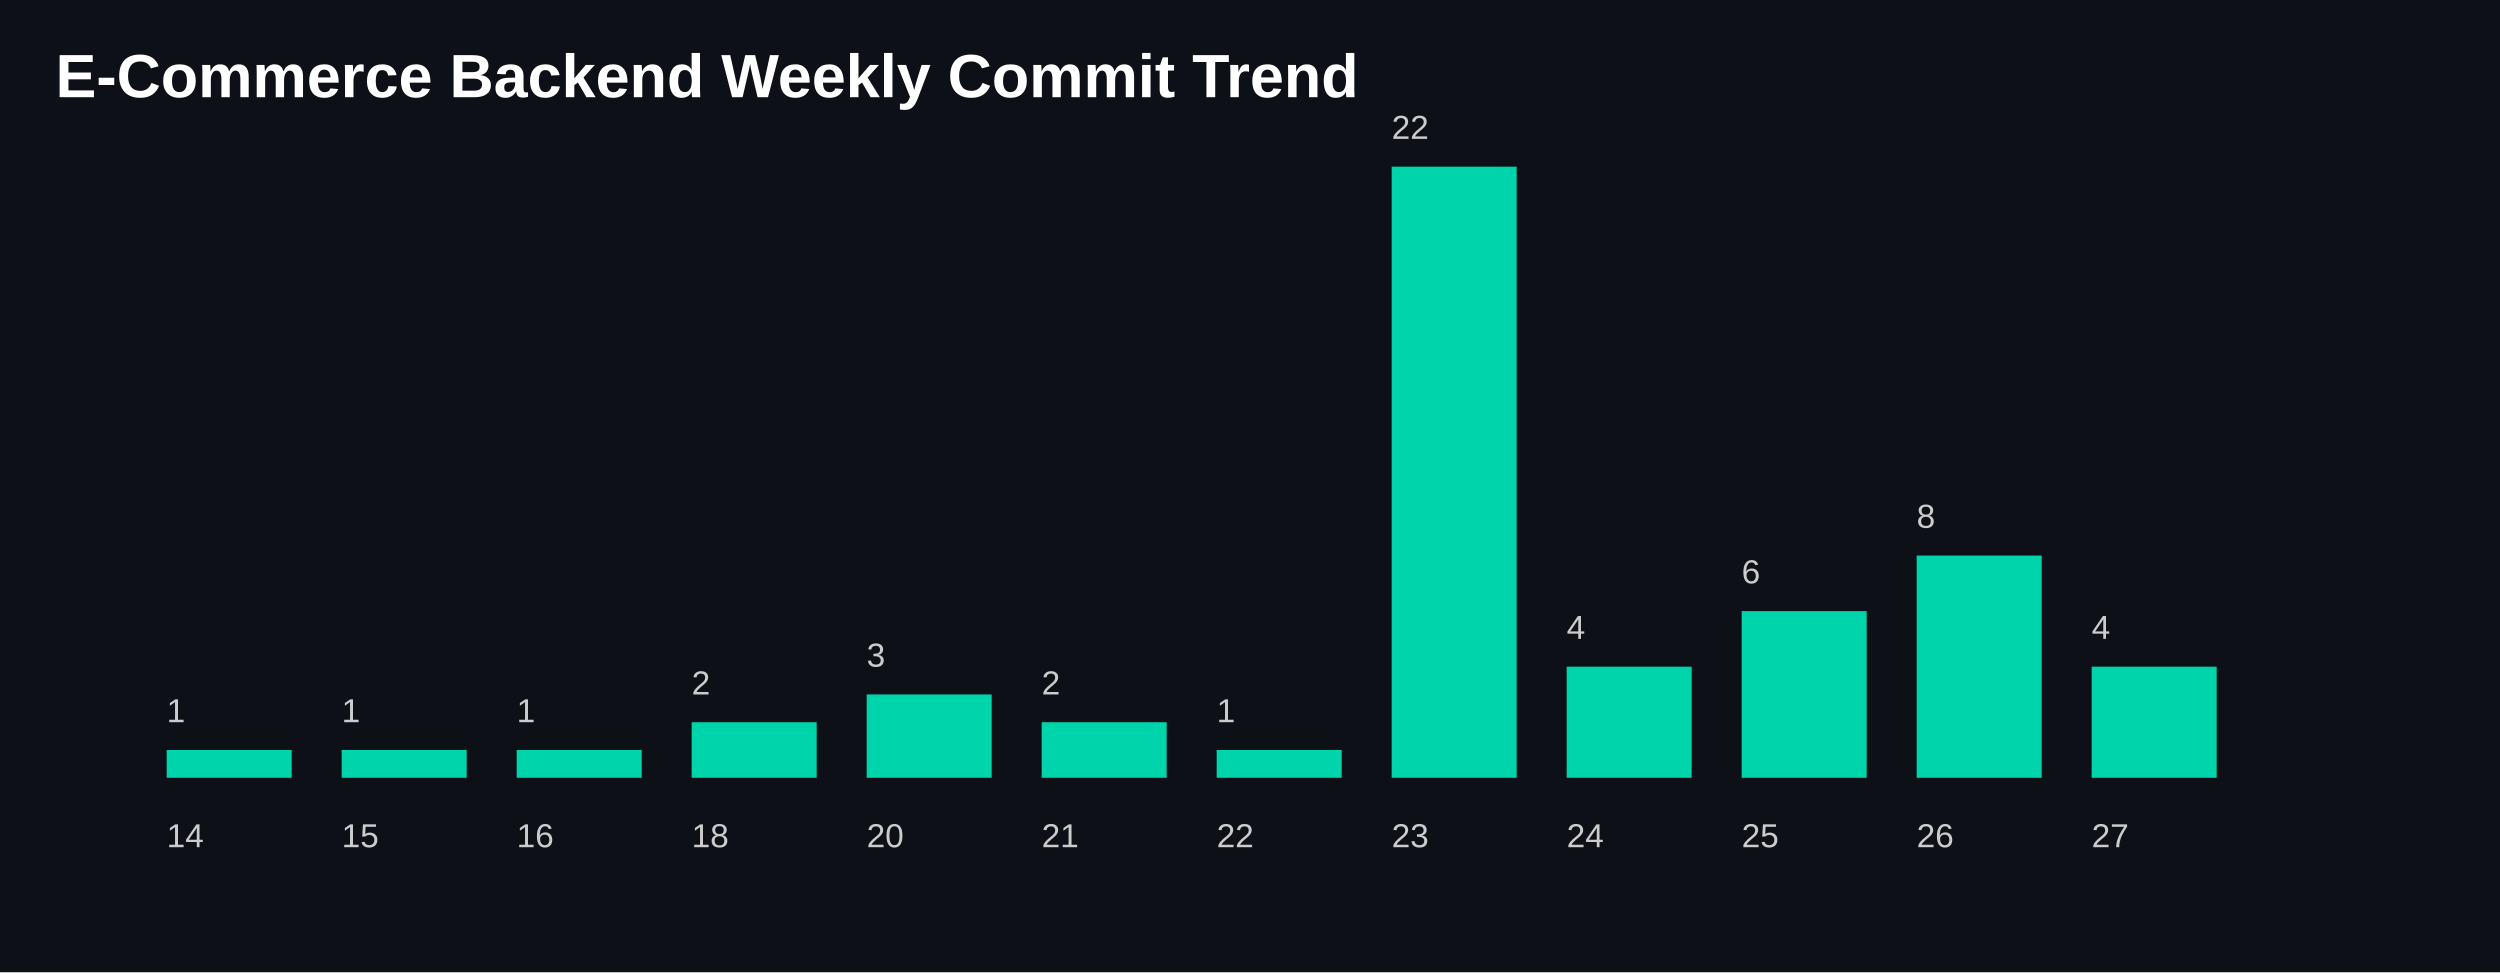
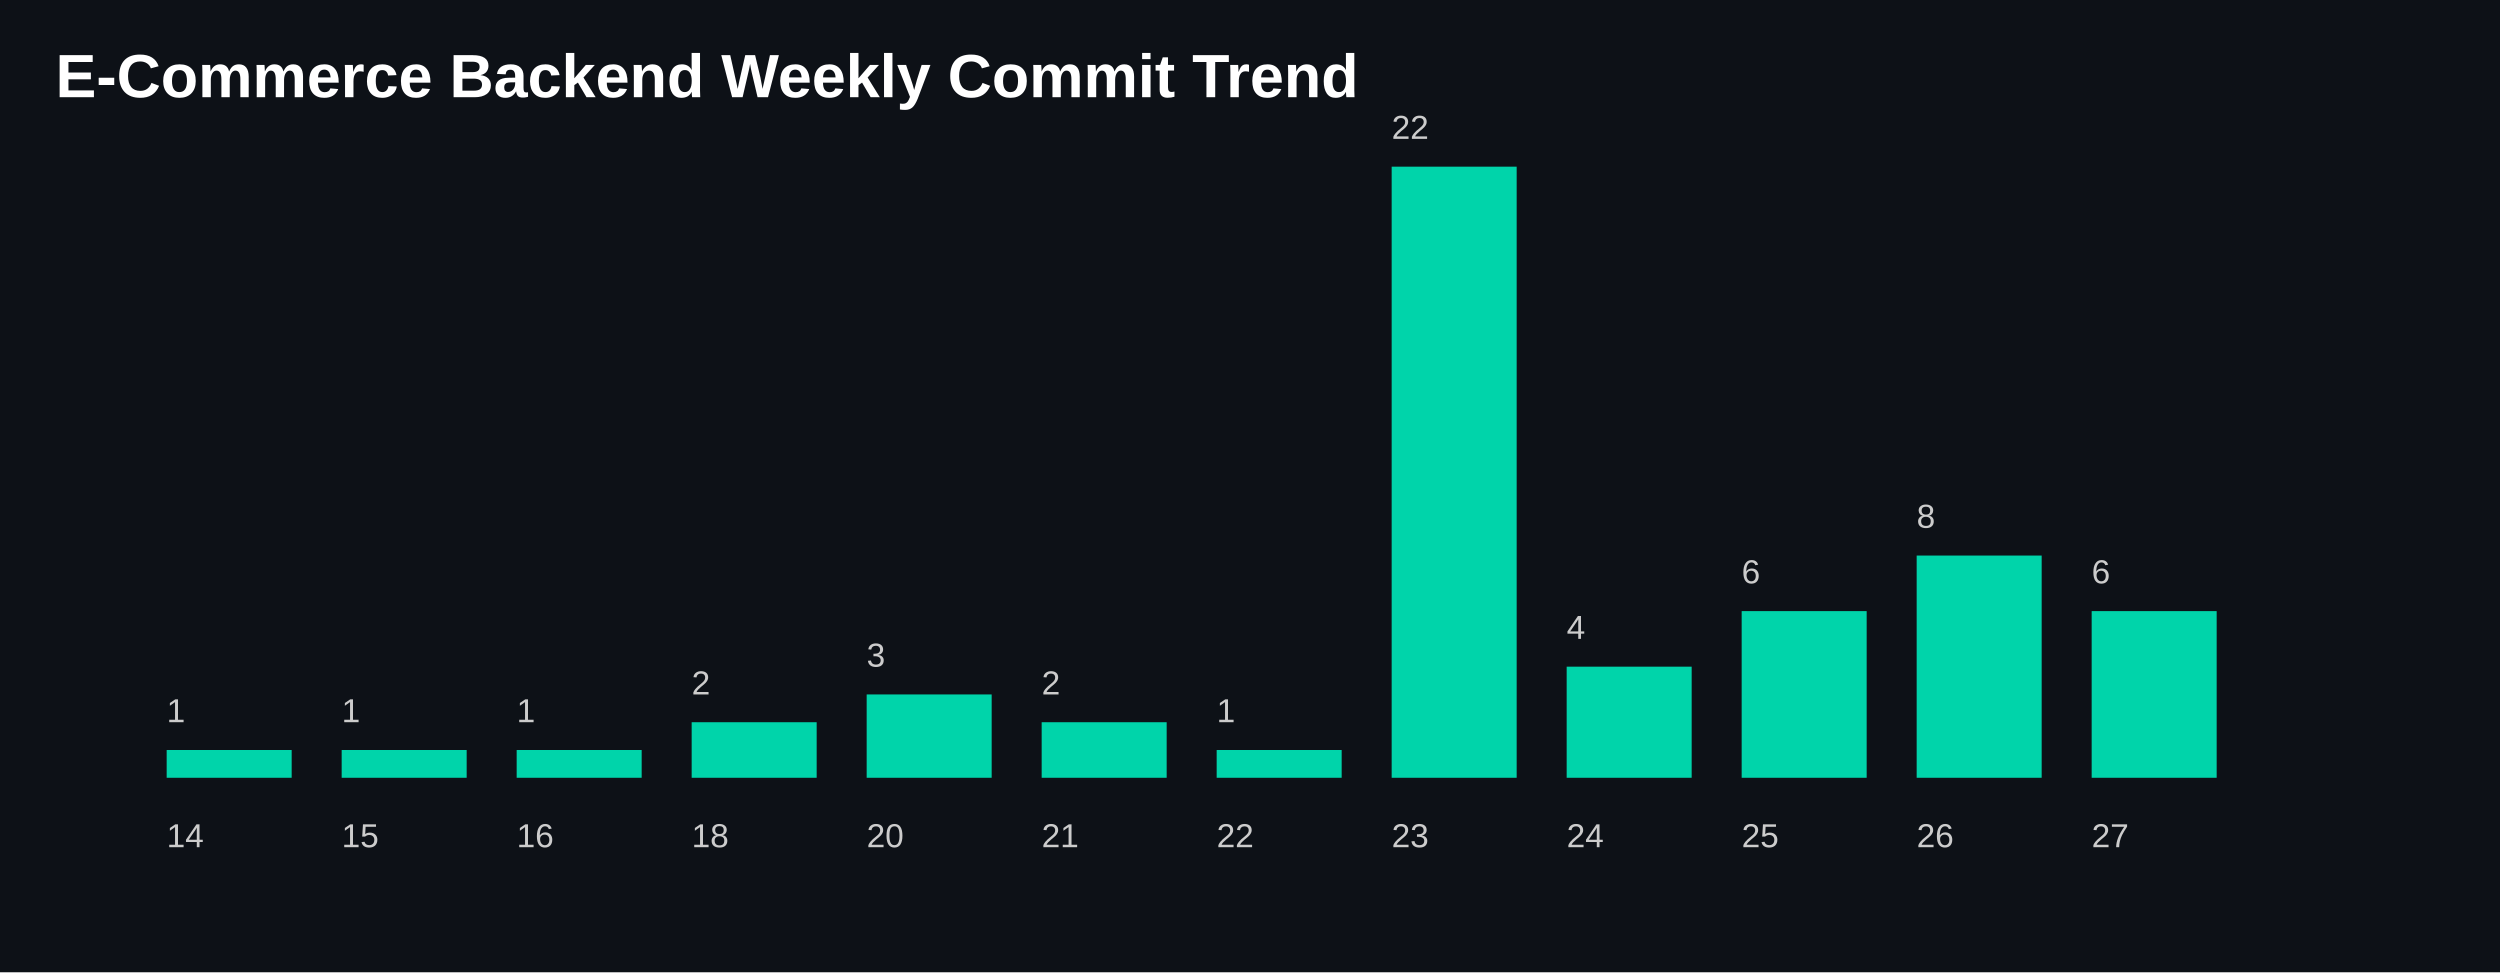
<svg xmlns="http://www.w3.org/2000/svg" width="900" height="350">
  <style>
    .title {
      fill: white;
      font-size: 22px;
      font-family: Arial, sans-serif;
      font-weight: bold;
    }

    .label {
      fill: #cccccc;
      font-size: 12px;
      font-family: Arial, sans-serif;
    }

    .bar {
      fill: #00D4AA;
    }
  </style>
  <rect width="100%" height="100%" fill="#0d1117" />
  <text x="20" y="35" class="title">
    E-Commerce Backend Weekly Commit Trend
  </text>
  <rect class="bar" x="60" y="270.0" width="45" height="10.0" />
  <text class="label" x="60" y="305">
      14
    </text>
  <text class="label" x="60" y="260.0">
      1
    </text>
  <rect class="bar" x="123" y="270.0" width="45" height="10.0" />
  <text class="label" x="123" y="305">
      15
    </text>
  <text class="label" x="123" y="260.0">
      1
    </text>
  <rect class="bar" x="186" y="270.0" width="45" height="10.0" />
  <text class="label" x="186" y="305">
      16
    </text>
  <text class="label" x="186" y="260.0">
      1
    </text>
  <rect class="bar" x="249" y="260.0" width="45" height="20.0" />
  <text class="label" x="249" y="305">
      18
    </text>
  <text class="label" x="249" y="250.0">
      2
    </text>
  <rect class="bar" x="312" y="250.0" width="45" height="30" />
  <text class="label" x="312" y="305">
      20
    </text>
  <text class="label" x="312" y="240.0">
      3
    </text>
  <rect class="bar" x="375" y="260.0" width="45" height="20.0" />
  <text class="label" x="375" y="305">
      21
    </text>
  <text class="label" x="375" y="250.0">
      2
    </text>
  <rect class="bar" x="438" y="270.0" width="45" height="10.0" />
  <text class="label" x="438" y="305">
      22
    </text>
  <text class="label" x="438" y="260.0">
      1
    </text>
  <rect class="bar" x="501" y="60.0" width="45" height="220.0" />
  <text class="label" x="501" y="305">
      23
    </text>
  <text class="label" x="501" y="50.0">
      22
    </text>
  <rect class="bar" x="564" y="240.0" width="45" height="40.0" />
  <text class="label" x="564" y="305">
      24
    </text>
  <text class="label" x="564" y="230.0">
      4
    </text>
  <rect class="bar" x="627" y="220.0" width="45" height="60" />
  <text class="label" x="627" y="305">
      25
    </text>
  <text class="label" x="627" y="210.0">
      6
    </text>
  <rect class="bar" x="690" y="200.0" width="45" height="80.0" />
  <text class="label" x="690" y="305">
      26
    </text>
  <text class="label" x="690" y="190.0">
      8
    </text>
-   <rect class="bar" x="753" y="240.0" width="45" height="40.0" />
+   <rect class="bar" x="753" y="220.0" width="45" height="60" />
  <text class="label" x="753" y="305">
      27
    </text>
-   <text class="label" x="753" y="230.0">
-       4
+   <text class="label" x="753" y="210.0">
+       6
    </text>
</svg>
